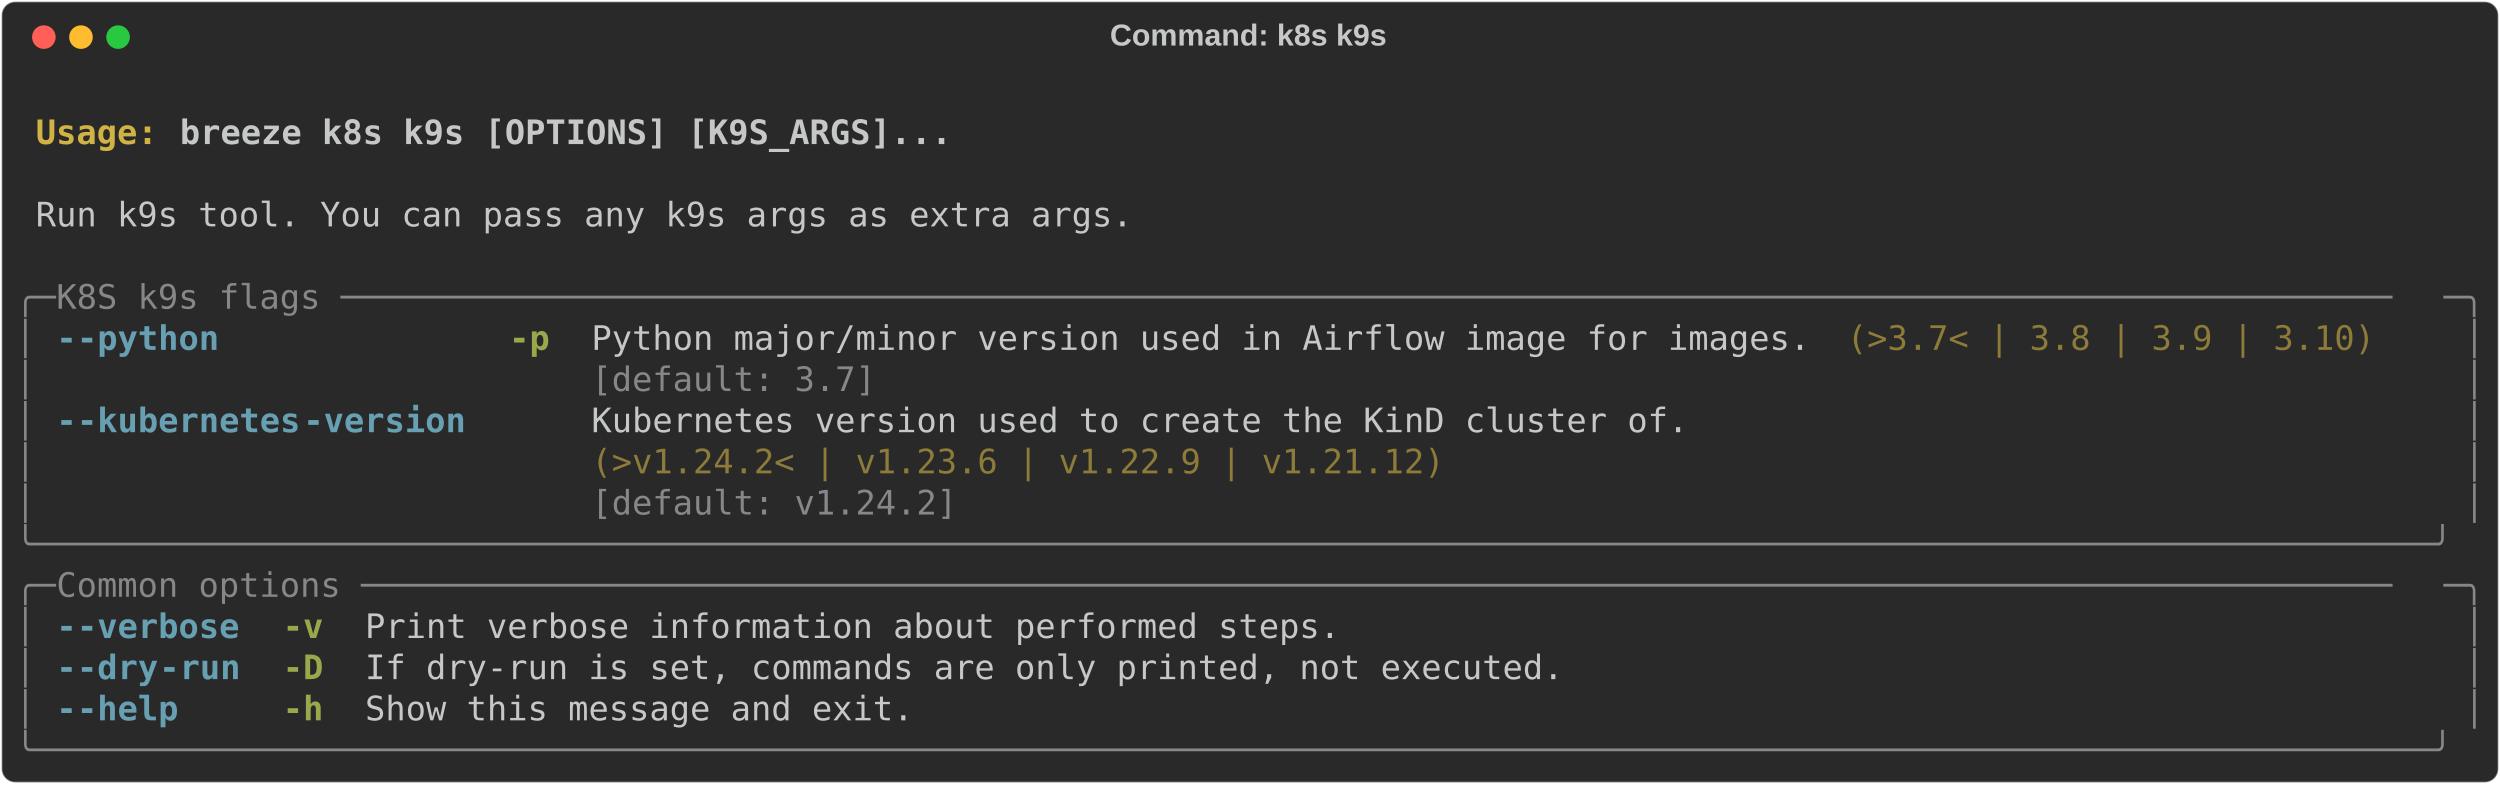
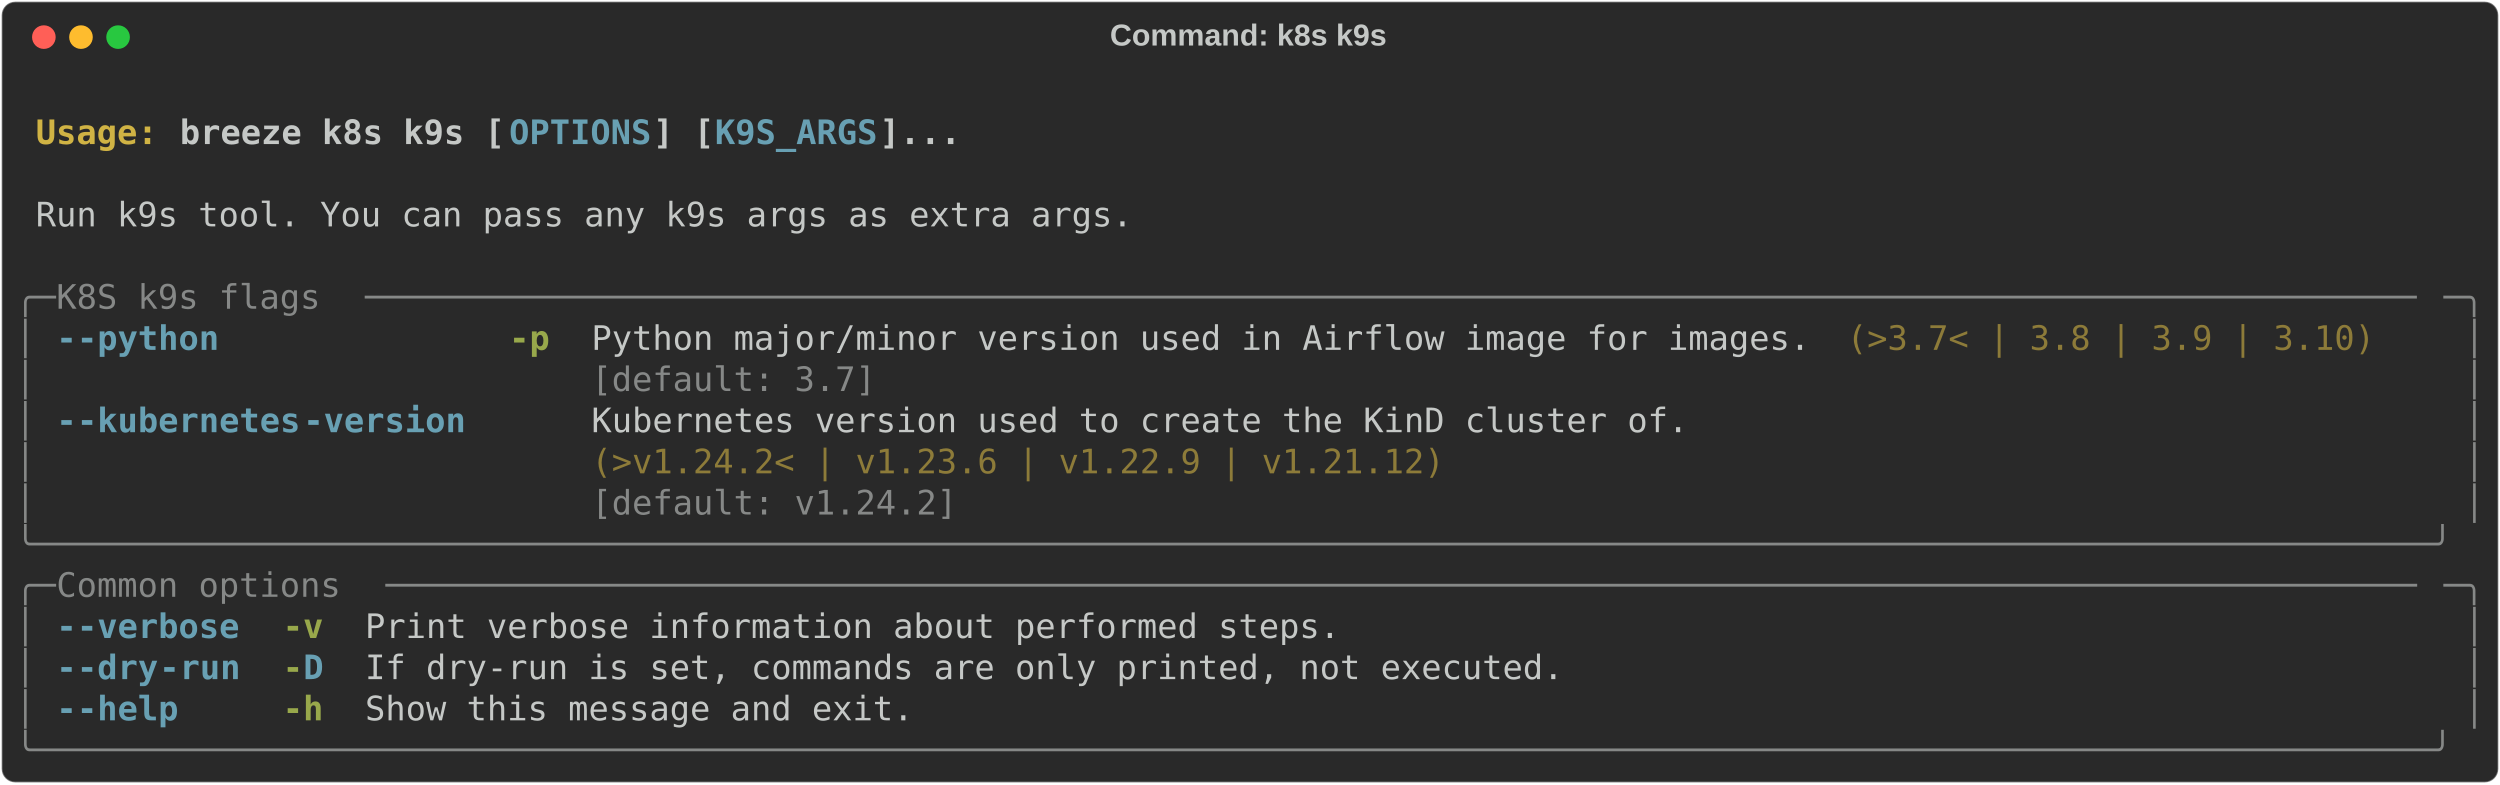
<svg xmlns="http://www.w3.org/2000/svg" class="rich-terminal" viewBox="0 0 1482 464.8">
  <style>

    @font-face {
        font-family: "Fira Code";
        src: local("FiraCode-Regular"),
                url("https://cdnjs.cloudflare.com/ajax/libs/firacode/6.2.0/woff2/FiraCode-Regular.woff2") format("woff2"),
                url("https://cdnjs.cloudflare.com/ajax/libs/firacode/6.2.0/woff/FiraCode-Regular.woff") format("woff");
        font-style: normal;
        font-weight: 400;
    }
    @font-face {
        font-family: "Fira Code";
        src: local("FiraCode-Bold"),
                url("https://cdnjs.cloudflare.com/ajax/libs/firacode/6.2.0/woff2/FiraCode-Bold.woff2") format("woff2"),
                url("https://cdnjs.cloudflare.com/ajax/libs/firacode/6.2.0/woff/FiraCode-Bold.woff") format("woff");
        font-style: bold;
        font-weight: 700;
    }

-     .terminal-548851399-matrix {
+     .terminal-1555053533-matrix {
        font-family: Fira Code, monospace;
        font-size: 20px;
        line-height: 24.4px;
        font-variant-east-asian: full-width;
    }

-     .terminal-548851399-title {
+     .terminal-1555053533-title {
        font-size: 18px;
        font-weight: bold;
        font-family: arial;
    }

-     .terminal-548851399-r1 { fill: #c5c8c6;font-weight: bold }
- .terminal-548851399-r2 { fill: #c5c8c6 }
- .terminal-548851399-r3 { fill: #d0b344;font-weight: bold }
- .terminal-548851399-r4 { fill: #868887 }
- .terminal-548851399-r5 { fill: #68a0b3;font-weight: bold }
- .terminal-548851399-r6 { fill: #98a84b;font-weight: bold }
- .terminal-548851399-r7 { fill: #8d7b39 }
+     .terminal-1555053533-r1 { fill: #c5c8c6;font-weight: bold }
+ .terminal-1555053533-r2 { fill: #c5c8c6 }
+ .terminal-1555053533-r3 { fill: #d0b344;font-weight: bold }
+ .terminal-1555053533-r4 { fill: #68a0b3;font-weight: bold }
+ .terminal-1555053533-r5 { fill: #868887 }
+ .terminal-1555053533-r6 { fill: #98a84b;font-weight: bold }
+ .terminal-1555053533-r7 { fill: #8d7b39 }
    </style>
  <defs>
-     <clipPath id="terminal-548851399-clip-terminal">
+     <clipPath id="terminal-1555053533-clip-terminal">
      <rect x="0" y="0" width="1463.0" height="413.8" />
    </clipPath>
-     <clipPath id="terminal-548851399-line-0">
+     <clipPath id="terminal-1555053533-line-0">
      <rect x="0" y="1.5" width="1464" height="24.65" />
    </clipPath>
-     <clipPath id="terminal-548851399-line-1">
+     <clipPath id="terminal-1555053533-line-1">
      <rect x="0" y="25.9" width="1464" height="24.65" />
    </clipPath>
-     <clipPath id="terminal-548851399-line-2">
+     <clipPath id="terminal-1555053533-line-2">
      <rect x="0" y="50.3" width="1464" height="24.65" />
    </clipPath>
-     <clipPath id="terminal-548851399-line-3">
+     <clipPath id="terminal-1555053533-line-3">
      <rect x="0" y="74.7" width="1464" height="24.65" />
    </clipPath>
-     <clipPath id="terminal-548851399-line-4">
+     <clipPath id="terminal-1555053533-line-4">
      <rect x="0" y="99.1" width="1464" height="24.65" />
    </clipPath>
-     <clipPath id="terminal-548851399-line-5">
+     <clipPath id="terminal-1555053533-line-5">
      <rect x="0" y="123.5" width="1464" height="24.65" />
    </clipPath>
-     <clipPath id="terminal-548851399-line-6">
+     <clipPath id="terminal-1555053533-line-6">
      <rect x="0" y="147.9" width="1464" height="24.65" />
    </clipPath>
-     <clipPath id="terminal-548851399-line-7">
+     <clipPath id="terminal-1555053533-line-7">
      <rect x="0" y="172.3" width="1464" height="24.65" />
    </clipPath>
-     <clipPath id="terminal-548851399-line-8">
+     <clipPath id="terminal-1555053533-line-8">
      <rect x="0" y="196.7" width="1464" height="24.65" />
    </clipPath>
-     <clipPath id="terminal-548851399-line-9">
+     <clipPath id="terminal-1555053533-line-9">
      <rect x="0" y="221.1" width="1464" height="24.65" />
    </clipPath>
-     <clipPath id="terminal-548851399-line-10">
+     <clipPath id="terminal-1555053533-line-10">
      <rect x="0" y="245.5" width="1464" height="24.65" />
    </clipPath>
-     <clipPath id="terminal-548851399-line-11">
+     <clipPath id="terminal-1555053533-line-11">
      <rect x="0" y="269.9" width="1464" height="24.65" />
    </clipPath>
-     <clipPath id="terminal-548851399-line-12">
+     <clipPath id="terminal-1555053533-line-12">
      <rect x="0" y="294.3" width="1464" height="24.65" />
    </clipPath>
-     <clipPath id="terminal-548851399-line-13">
+     <clipPath id="terminal-1555053533-line-13">
      <rect x="0" y="318.7" width="1464" height="24.65" />
    </clipPath>
-     <clipPath id="terminal-548851399-line-14">
+     <clipPath id="terminal-1555053533-line-14">
      <rect x="0" y="343.1" width="1464" height="24.65" />
    </clipPath>
-     <clipPath id="terminal-548851399-line-15">
+     <clipPath id="terminal-1555053533-line-15">
      <rect x="0" y="367.5" width="1464" height="24.65" />
    </clipPath>
  </defs>
  <rect fill="#292929" stroke="rgba(255,255,255,0.35)" stroke-width="1" x="1" y="1" width="1480" height="462.8" rx="8" />
-   <text class="terminal-548851399-title" fill="#c5c8c6" text-anchor="middle" x="740" y="27">Command: k8s k9s</text>
+   <text class="terminal-1555053533-title" fill="#c5c8c6" text-anchor="middle" x="740" y="27">Command: k8s k9s</text>
  <g transform="translate(26,22)">
    <circle cx="0" cy="0" r="7" fill="#ff5f57" />
    <circle cx="22" cy="0" r="7" fill="#febc2e" />
    <circle cx="44" cy="0" r="7" fill="#28c840" />
  </g>
-   <g transform="translate(9, 41)" clip-path="url(#terminal-548851399-clip-terminal)">
-     <g class="terminal-548851399-matrix">
-       <text class="terminal-548851399-r2" x="1464" y="20" textLength="12.2" clip-path="url(#terminal-548851399-line-0)">
+   <g transform="translate(9, 41)" clip-path="url(#terminal-1555053533-clip-terminal)">
+     <g class="terminal-1555053533-matrix">
+       <text class="terminal-1555053533-r2" x="1464" y="20" textLength="12.2" clip-path="url(#terminal-1555053533-line-0)">
</text>
-       <text class="terminal-548851399-r3" x="12.2" y="44.4" textLength="85.4" clip-path="url(#terminal-548851399-line-1)">Usage: </text>
-       <text class="terminal-548851399-r1" x="97.6" y="44.4" textLength="463.6" clip-path="url(#terminal-548851399-line-1)">breeze k8s k9s [OPTIONS] [K9S_ARGS]...</text>
-       <text class="terminal-548851399-r2" x="1464" y="44.4" textLength="12.2" clip-path="url(#terminal-548851399-line-1)">
+       <text class="terminal-1555053533-r3" x="12.2" y="44.4" textLength="85.4" clip-path="url(#terminal-1555053533-line-1)">Usage: </text>
+       <text class="terminal-1555053533-r1" x="97.6" y="44.4" textLength="195.2" clip-path="url(#terminal-1555053533-line-1)">breeze k8s k9s [</text>
+       <text class="terminal-1555053533-r4" x="292.8" y="44.4" textLength="85.4" clip-path="url(#terminal-1555053533-line-1)">OPTIONS</text>
+       <text class="terminal-1555053533-r1" x="378.2" y="44.4" textLength="36.6" clip-path="url(#terminal-1555053533-line-1)">] [</text>
+       <text class="terminal-1555053533-r4" x="414.8" y="44.4" textLength="97.6" clip-path="url(#terminal-1555053533-line-1)">K9S_ARGS</text>
+       <text class="terminal-1555053533-r1" x="512.4" y="44.4" textLength="48.8" clip-path="url(#terminal-1555053533-line-1)">]...</text>
+       <text class="terminal-1555053533-r2" x="1464" y="44.4" textLength="12.2" clip-path="url(#terminal-1555053533-line-1)">
</text>
-       <text class="terminal-548851399-r2" x="1464" y="68.8" textLength="12.2" clip-path="url(#terminal-548851399-line-2)">
+       <text class="terminal-1555053533-r2" x="1464" y="68.8" textLength="12.2" clip-path="url(#terminal-1555053533-line-2)">
</text>
-       <text class="terminal-548851399-r2" x="12.2" y="93.2" textLength="658.8" clip-path="url(#terminal-548851399-line-3)">Run k9s tool. You can pass any k9s args as extra args.</text>
-       <text class="terminal-548851399-r2" x="1464" y="93.2" textLength="12.2" clip-path="url(#terminal-548851399-line-3)">
+       <text class="terminal-1555053533-r2" x="12.2" y="93.2" textLength="658.8" clip-path="url(#terminal-1555053533-line-3)">Run k9s tool. You can pass any k9s args as extra args.</text>
+       <text class="terminal-1555053533-r2" x="1464" y="93.2" textLength="12.2" clip-path="url(#terminal-1555053533-line-3)">
</text>
-       <text class="terminal-548851399-r2" x="1464" y="117.6" textLength="12.2" clip-path="url(#terminal-548851399-line-4)">
+       <text class="terminal-1555053533-r2" x="1464" y="117.6" textLength="12.2" clip-path="url(#terminal-1555053533-line-4)">
</text>
-       <text class="terminal-548851399-r4" x="0" y="142" textLength="24.4" clip-path="url(#terminal-548851399-line-5)">╭─</text>
-       <text class="terminal-548851399-r4" x="24.4" y="142" textLength="1415.2" clip-path="url(#terminal-548851399-line-5)"> K8S k9s flags ─────────────────────────────────────────────────────────────────────────────────────────────────────</text>
-       <text class="terminal-548851399-r4" x="1439.6" y="142" textLength="24.4" clip-path="url(#terminal-548851399-line-5)">─╮</text>
-       <text class="terminal-548851399-r2" x="1464" y="142" textLength="12.2" clip-path="url(#terminal-548851399-line-5)">
+       <text class="terminal-1555053533-r5" x="0" y="142" textLength="24.4" clip-path="url(#terminal-1555053533-line-5)">╭─</text>
+       <text class="terminal-1555053533-r5" x="24.4" y="142" textLength="183" clip-path="url(#terminal-1555053533-line-5)"> K8S k9s flags </text>
+       <text class="terminal-1555053533-r5" x="207.4" y="142" textLength="1232.2" clip-path="url(#terminal-1555053533-line-5)">─────────────────────────────────────────────────────────────────────────────────────────────────────</text>
+       <text class="terminal-1555053533-r5" x="1439.6" y="142" textLength="24.4" clip-path="url(#terminal-1555053533-line-5)">─╮</text>
+       <text class="terminal-1555053533-r2" x="1464" y="142" textLength="12.2" clip-path="url(#terminal-1555053533-line-5)">
</text>
-       <text class="terminal-548851399-r4" x="0" y="166.4" textLength="12.2" clip-path="url(#terminal-548851399-line-6)">│</text>
-       <text class="terminal-548851399-r5" x="24.4" y="166.4" textLength="12.2" clip-path="url(#terminal-548851399-line-6)">-</text>
-       <text class="terminal-548851399-r5" x="36.6" y="166.4" textLength="85.4" clip-path="url(#terminal-548851399-line-6)">-python</text>
-       <text class="terminal-548851399-r6" x="292.8" y="166.4" textLength="24.4" clip-path="url(#terminal-548851399-line-6)">-p</text>
-       <text class="terminal-548851399-r2" x="341.6" y="166.4" textLength="732" clip-path="url(#terminal-548851399-line-6)">Python major/minor version used in Airflow image for images.</text>
-       <text class="terminal-548851399-r7" x="1085.8" y="166.4" textLength="317.2" clip-path="url(#terminal-548851399-line-6)">(&gt;3.7&lt; | 3.8 | 3.9 | 3.10)</text>
-       <text class="terminal-548851399-r4" x="1451.8" y="166.4" textLength="12.2" clip-path="url(#terminal-548851399-line-6)">│</text>
-       <text class="terminal-548851399-r2" x="1464" y="166.4" textLength="12.2" clip-path="url(#terminal-548851399-line-6)">
+       <text class="terminal-1555053533-r5" x="0" y="166.4" textLength="12.2" clip-path="url(#terminal-1555053533-line-6)">│</text>
+       <text class="terminal-1555053533-r4" x="24.4" y="166.4" textLength="12.2" clip-path="url(#terminal-1555053533-line-6)">-</text>
+       <text class="terminal-1555053533-r4" x="36.6" y="166.4" textLength="85.4" clip-path="url(#terminal-1555053533-line-6)">-python</text>
+       <text class="terminal-1555053533-r6" x="292.8" y="166.4" textLength="24.4" clip-path="url(#terminal-1555053533-line-6)">-p</text>
+       <text class="terminal-1555053533-r2" x="341.6" y="166.4" textLength="732" clip-path="url(#terminal-1555053533-line-6)">Python major/minor version used in Airflow image for images.</text>
+       <text class="terminal-1555053533-r7" x="1085.8" y="166.4" textLength="317.2" clip-path="url(#terminal-1555053533-line-6)">(&gt;3.7&lt; | 3.8 | 3.9 | 3.10)</text>
+       <text class="terminal-1555053533-r5" x="1451.8" y="166.4" textLength="12.2" clip-path="url(#terminal-1555053533-line-6)">│</text>
+       <text class="terminal-1555053533-r2" x="1464" y="166.4" textLength="12.2" clip-path="url(#terminal-1555053533-line-6)">
</text>
-       <text class="terminal-548851399-r4" x="0" y="190.8" textLength="12.2" clip-path="url(#terminal-548851399-line-7)">│</text>
-       <text class="terminal-548851399-r4" x="341.6" y="190.8" textLength="732" clip-path="url(#terminal-548851399-line-7)">[default: 3.7]                                              </text>
-       <text class="terminal-548851399-r4" x="1451.8" y="190.8" textLength="12.2" clip-path="url(#terminal-548851399-line-7)">│</text>
-       <text class="terminal-548851399-r2" x="1464" y="190.8" textLength="12.2" clip-path="url(#terminal-548851399-line-7)">
+       <text class="terminal-1555053533-r5" x="0" y="190.8" textLength="12.2" clip-path="url(#terminal-1555053533-line-7)">│</text>
+       <text class="terminal-1555053533-r5" x="341.6" y="190.8" textLength="732" clip-path="url(#terminal-1555053533-line-7)">[default: 3.7]                                              </text>
+       <text class="terminal-1555053533-r5" x="1451.8" y="190.8" textLength="12.2" clip-path="url(#terminal-1555053533-line-7)">│</text>
+       <text class="terminal-1555053533-r2" x="1464" y="190.8" textLength="12.2" clip-path="url(#terminal-1555053533-line-7)">
</text>
-       <text class="terminal-548851399-r4" x="0" y="215.2" textLength="12.2" clip-path="url(#terminal-548851399-line-8)">│</text>
-       <text class="terminal-548851399-r5" x="24.4" y="215.2" textLength="12.2" clip-path="url(#terminal-548851399-line-8)">-</text>
-       <text class="terminal-548851399-r5" x="36.6" y="215.2" textLength="134.2" clip-path="url(#terminal-548851399-line-8)">-kubernetes</text>
-       <text class="terminal-548851399-r5" x="170.8" y="215.2" textLength="97.6" clip-path="url(#terminal-548851399-line-8)">-version</text>
-       <text class="terminal-548851399-r2" x="341.6" y="215.2" textLength="658.8" clip-path="url(#terminal-548851399-line-8)">Kubernetes version used to create the KinD cluster of.</text>
-       <text class="terminal-548851399-r4" x="1451.8" y="215.2" textLength="12.2" clip-path="url(#terminal-548851399-line-8)">│</text>
-       <text class="terminal-548851399-r2" x="1464" y="215.2" textLength="12.2" clip-path="url(#terminal-548851399-line-8)">
+       <text class="terminal-1555053533-r5" x="0" y="215.2" textLength="12.2" clip-path="url(#terminal-1555053533-line-8)">│</text>
+       <text class="terminal-1555053533-r4" x="24.4" y="215.2" textLength="12.2" clip-path="url(#terminal-1555053533-line-8)">-</text>
+       <text class="terminal-1555053533-r4" x="36.6" y="215.2" textLength="134.2" clip-path="url(#terminal-1555053533-line-8)">-kubernetes</text>
+       <text class="terminal-1555053533-r4" x="170.8" y="215.2" textLength="97.6" clip-path="url(#terminal-1555053533-line-8)">-version</text>
+       <text class="terminal-1555053533-r2" x="341.6" y="215.2" textLength="658.8" clip-path="url(#terminal-1555053533-line-8)">Kubernetes version used to create the KinD cluster of.</text>
+       <text class="terminal-1555053533-r5" x="1451.8" y="215.2" textLength="12.2" clip-path="url(#terminal-1555053533-line-8)">│</text>
+       <text class="terminal-1555053533-r2" x="1464" y="215.2" textLength="12.2" clip-path="url(#terminal-1555053533-line-8)">
</text>
-       <text class="terminal-548851399-r4" x="0" y="239.6" textLength="12.2" clip-path="url(#terminal-548851399-line-9)">│</text>
-       <text class="terminal-548851399-r7" x="341.6" y="239.6" textLength="658.8" clip-path="url(#terminal-548851399-line-9)">(&gt;v1.24.2&lt; | v1.23.6 | v1.22.9 | v1.21.12)            </text>
-       <text class="terminal-548851399-r4" x="1451.8" y="239.6" textLength="12.2" clip-path="url(#terminal-548851399-line-9)">│</text>
-       <text class="terminal-548851399-r2" x="1464" y="239.6" textLength="12.2" clip-path="url(#terminal-548851399-line-9)">
+       <text class="terminal-1555053533-r5" x="0" y="239.6" textLength="12.2" clip-path="url(#terminal-1555053533-line-9)">│</text>
+       <text class="terminal-1555053533-r7" x="341.6" y="239.6" textLength="658.8" clip-path="url(#terminal-1555053533-line-9)">(&gt;v1.24.2&lt; | v1.23.6 | v1.22.9 | v1.21.12)            </text>
+       <text class="terminal-1555053533-r5" x="1451.8" y="239.6" textLength="12.2" clip-path="url(#terminal-1555053533-line-9)">│</text>
+       <text class="terminal-1555053533-r2" x="1464" y="239.6" textLength="12.2" clip-path="url(#terminal-1555053533-line-9)">
</text>
-       <text class="terminal-548851399-r4" x="0" y="264" textLength="12.2" clip-path="url(#terminal-548851399-line-10)">│</text>
-       <text class="terminal-548851399-r4" x="341.6" y="264" textLength="658.8" clip-path="url(#terminal-548851399-line-10)">[default: v1.24.2]                                    </text>
-       <text class="terminal-548851399-r4" x="1451.8" y="264" textLength="12.2" clip-path="url(#terminal-548851399-line-10)">│</text>
-       <text class="terminal-548851399-r2" x="1464" y="264" textLength="12.2" clip-path="url(#terminal-548851399-line-10)">
+       <text class="terminal-1555053533-r5" x="0" y="264" textLength="12.2" clip-path="url(#terminal-1555053533-line-10)">│</text>
+       <text class="terminal-1555053533-r5" x="341.6" y="264" textLength="658.8" clip-path="url(#terminal-1555053533-line-10)">[default: v1.24.2]                                    </text>
+       <text class="terminal-1555053533-r5" x="1451.8" y="264" textLength="12.2" clip-path="url(#terminal-1555053533-line-10)">│</text>
+       <text class="terminal-1555053533-r2" x="1464" y="264" textLength="12.2" clip-path="url(#terminal-1555053533-line-10)">
</text>
-       <text class="terminal-548851399-r4" x="0" y="288.4" textLength="1464" clip-path="url(#terminal-548851399-line-11)">╰──────────────────────────────────────────────────────────────────────────────────────────────────────────────────────╯</text>
-       <text class="terminal-548851399-r2" x="1464" y="288.4" textLength="12.2" clip-path="url(#terminal-548851399-line-11)">
+       <text class="terminal-1555053533-r5" x="0" y="288.4" textLength="1464" clip-path="url(#terminal-1555053533-line-11)">╰──────────────────────────────────────────────────────────────────────────────────────────────────────────────────────╯</text>
+       <text class="terminal-1555053533-r2" x="1464" y="288.4" textLength="12.2" clip-path="url(#terminal-1555053533-line-11)">
</text>
-       <text class="terminal-548851399-r4" x="0" y="312.8" textLength="24.4" clip-path="url(#terminal-548851399-line-12)">╭─</text>
-       <text class="terminal-548851399-r4" x="24.4" y="312.8" textLength="1415.2" clip-path="url(#terminal-548851399-line-12)"> Common options ────────────────────────────────────────────────────────────────────────────────────────────────────</text>
-       <text class="terminal-548851399-r4" x="1439.6" y="312.8" textLength="24.4" clip-path="url(#terminal-548851399-line-12)">─╮</text>
-       <text class="terminal-548851399-r2" x="1464" y="312.8" textLength="12.2" clip-path="url(#terminal-548851399-line-12)">
+       <text class="terminal-1555053533-r5" x="0" y="312.8" textLength="24.4" clip-path="url(#terminal-1555053533-line-12)">╭─</text>
+       <text class="terminal-1555053533-r5" x="24.4" y="312.8" textLength="195.2" clip-path="url(#terminal-1555053533-line-12)"> Common options </text>
+       <text class="terminal-1555053533-r5" x="219.6" y="312.8" textLength="1220" clip-path="url(#terminal-1555053533-line-12)">────────────────────────────────────────────────────────────────────────────────────────────────────</text>
+       <text class="terminal-1555053533-r5" x="1439.6" y="312.8" textLength="24.4" clip-path="url(#terminal-1555053533-line-12)">─╮</text>
+       <text class="terminal-1555053533-r2" x="1464" y="312.8" textLength="12.2" clip-path="url(#terminal-1555053533-line-12)">
</text>
-       <text class="terminal-548851399-r4" x="0" y="337.2" textLength="12.2" clip-path="url(#terminal-548851399-line-13)">│</text>
-       <text class="terminal-548851399-r5" x="24.4" y="337.2" textLength="12.2" clip-path="url(#terminal-548851399-line-13)">-</text>
-       <text class="terminal-548851399-r5" x="36.6" y="337.2" textLength="97.6" clip-path="url(#terminal-548851399-line-13)">-verbose</text>
-       <text class="terminal-548851399-r6" x="158.6" y="337.2" textLength="24.4" clip-path="url(#terminal-548851399-line-13)">-v</text>
-       <text class="terminal-548851399-r2" x="207.4" y="337.2" textLength="585.6" clip-path="url(#terminal-548851399-line-13)">Print verbose information about performed steps.</text>
-       <text class="terminal-548851399-r4" x="1451.8" y="337.2" textLength="12.2" clip-path="url(#terminal-548851399-line-13)">│</text>
-       <text class="terminal-548851399-r2" x="1464" y="337.2" textLength="12.2" clip-path="url(#terminal-548851399-line-13)">
+       <text class="terminal-1555053533-r5" x="0" y="337.2" textLength="12.2" clip-path="url(#terminal-1555053533-line-13)">│</text>
+       <text class="terminal-1555053533-r4" x="24.4" y="337.2" textLength="12.2" clip-path="url(#terminal-1555053533-line-13)">-</text>
+       <text class="terminal-1555053533-r4" x="36.6" y="337.2" textLength="97.6" clip-path="url(#terminal-1555053533-line-13)">-verbose</text>
+       <text class="terminal-1555053533-r6" x="158.6" y="337.2" textLength="24.4" clip-path="url(#terminal-1555053533-line-13)">-v</text>
+       <text class="terminal-1555053533-r2" x="207.4" y="337.2" textLength="585.6" clip-path="url(#terminal-1555053533-line-13)">Print verbose information about performed steps.</text>
+       <text class="terminal-1555053533-r5" x="1451.8" y="337.2" textLength="12.2" clip-path="url(#terminal-1555053533-line-13)">│</text>
+       <text class="terminal-1555053533-r2" x="1464" y="337.2" textLength="12.2" clip-path="url(#terminal-1555053533-line-13)">
</text>
-       <text class="terminal-548851399-r4" x="0" y="361.6" textLength="12.2" clip-path="url(#terminal-548851399-line-14)">│</text>
-       <text class="terminal-548851399-r5" x="24.4" y="361.6" textLength="12.2" clip-path="url(#terminal-548851399-line-14)">-</text>
-       <text class="terminal-548851399-r5" x="36.6" y="361.6" textLength="48.8" clip-path="url(#terminal-548851399-line-14)">-dry</text>
-       <text class="terminal-548851399-r5" x="85.4" y="361.6" textLength="48.8" clip-path="url(#terminal-548851399-line-14)">-run</text>
-       <text class="terminal-548851399-r6" x="158.6" y="361.6" textLength="24.4" clip-path="url(#terminal-548851399-line-14)">-D</text>
-       <text class="terminal-548851399-r2" x="207.4" y="361.6" textLength="719.8" clip-path="url(#terminal-548851399-line-14)">If dry-run is set, commands are only printed, not executed.</text>
-       <text class="terminal-548851399-r4" x="1451.8" y="361.6" textLength="12.2" clip-path="url(#terminal-548851399-line-14)">│</text>
-       <text class="terminal-548851399-r2" x="1464" y="361.6" textLength="12.2" clip-path="url(#terminal-548851399-line-14)">
+       <text class="terminal-1555053533-r5" x="0" y="361.6" textLength="12.2" clip-path="url(#terminal-1555053533-line-14)">│</text>
+       <text class="terminal-1555053533-r4" x="24.4" y="361.6" textLength="12.2" clip-path="url(#terminal-1555053533-line-14)">-</text>
+       <text class="terminal-1555053533-r4" x="36.6" y="361.6" textLength="48.8" clip-path="url(#terminal-1555053533-line-14)">-dry</text>
+       <text class="terminal-1555053533-r4" x="85.4" y="361.6" textLength="48.8" clip-path="url(#terminal-1555053533-line-14)">-run</text>
+       <text class="terminal-1555053533-r6" x="158.6" y="361.6" textLength="12.2" clip-path="url(#terminal-1555053533-line-14)">-</text>
+       <text class="terminal-1555053533-r4" x="170.8" y="361.6" textLength="12.2" clip-path="url(#terminal-1555053533-line-14)">D</text>
+       <text class="terminal-1555053533-r2" x="207.4" y="361.6" textLength="719.8" clip-path="url(#terminal-1555053533-line-14)">If dry-run is set, commands are only printed, not executed.</text>
+       <text class="terminal-1555053533-r5" x="1451.8" y="361.6" textLength="12.2" clip-path="url(#terminal-1555053533-line-14)">│</text>
+       <text class="terminal-1555053533-r2" x="1464" y="361.6" textLength="12.2" clip-path="url(#terminal-1555053533-line-14)">
</text>
-       <text class="terminal-548851399-r4" x="0" y="386" textLength="12.2" clip-path="url(#terminal-548851399-line-15)">│</text>
-       <text class="terminal-548851399-r5" x="24.4" y="386" textLength="12.2" clip-path="url(#terminal-548851399-line-15)">-</text>
-       <text class="terminal-548851399-r5" x="36.6" y="386" textLength="61" clip-path="url(#terminal-548851399-line-15)">-help</text>
-       <text class="terminal-548851399-r6" x="158.6" y="386" textLength="24.4" clip-path="url(#terminal-548851399-line-15)">-h</text>
-       <text class="terminal-548851399-r2" x="207.4" y="386" textLength="329.4" clip-path="url(#terminal-548851399-line-15)">Show this message and exit.</text>
-       <text class="terminal-548851399-r4" x="1451.8" y="386" textLength="12.2" clip-path="url(#terminal-548851399-line-15)">│</text>
-       <text class="terminal-548851399-r2" x="1464" y="386" textLength="12.2" clip-path="url(#terminal-548851399-line-15)">
+       <text class="terminal-1555053533-r5" x="0" y="386" textLength="12.2" clip-path="url(#terminal-1555053533-line-15)">│</text>
+       <text class="terminal-1555053533-r4" x="24.4" y="386" textLength="12.2" clip-path="url(#terminal-1555053533-line-15)">-</text>
+       <text class="terminal-1555053533-r4" x="36.6" y="386" textLength="61" clip-path="url(#terminal-1555053533-line-15)">-help</text>
+       <text class="terminal-1555053533-r6" x="158.6" y="386" textLength="24.4" clip-path="url(#terminal-1555053533-line-15)">-h</text>
+       <text class="terminal-1555053533-r2" x="207.4" y="386" textLength="329.4" clip-path="url(#terminal-1555053533-line-15)">Show this message and exit.</text>
+       <text class="terminal-1555053533-r5" x="1451.8" y="386" textLength="12.2" clip-path="url(#terminal-1555053533-line-15)">│</text>
+       <text class="terminal-1555053533-r2" x="1464" y="386" textLength="12.2" clip-path="url(#terminal-1555053533-line-15)">
</text>
-       <text class="terminal-548851399-r4" x="0" y="410.4" textLength="1464" clip-path="url(#terminal-548851399-line-16)">╰──────────────────────────────────────────────────────────────────────────────────────────────────────────────────────╯</text>
-       <text class="terminal-548851399-r2" x="1464" y="410.4" textLength="12.2" clip-path="url(#terminal-548851399-line-16)">
+       <text class="terminal-1555053533-r5" x="0" y="410.4" textLength="1464" clip-path="url(#terminal-1555053533-line-16)">╰──────────────────────────────────────────────────────────────────────────────────────────────────────────────────────╯</text>
+       <text class="terminal-1555053533-r2" x="1464" y="410.4" textLength="12.2" clip-path="url(#terminal-1555053533-line-16)">
</text>
    </g>
  </g>
</svg>
